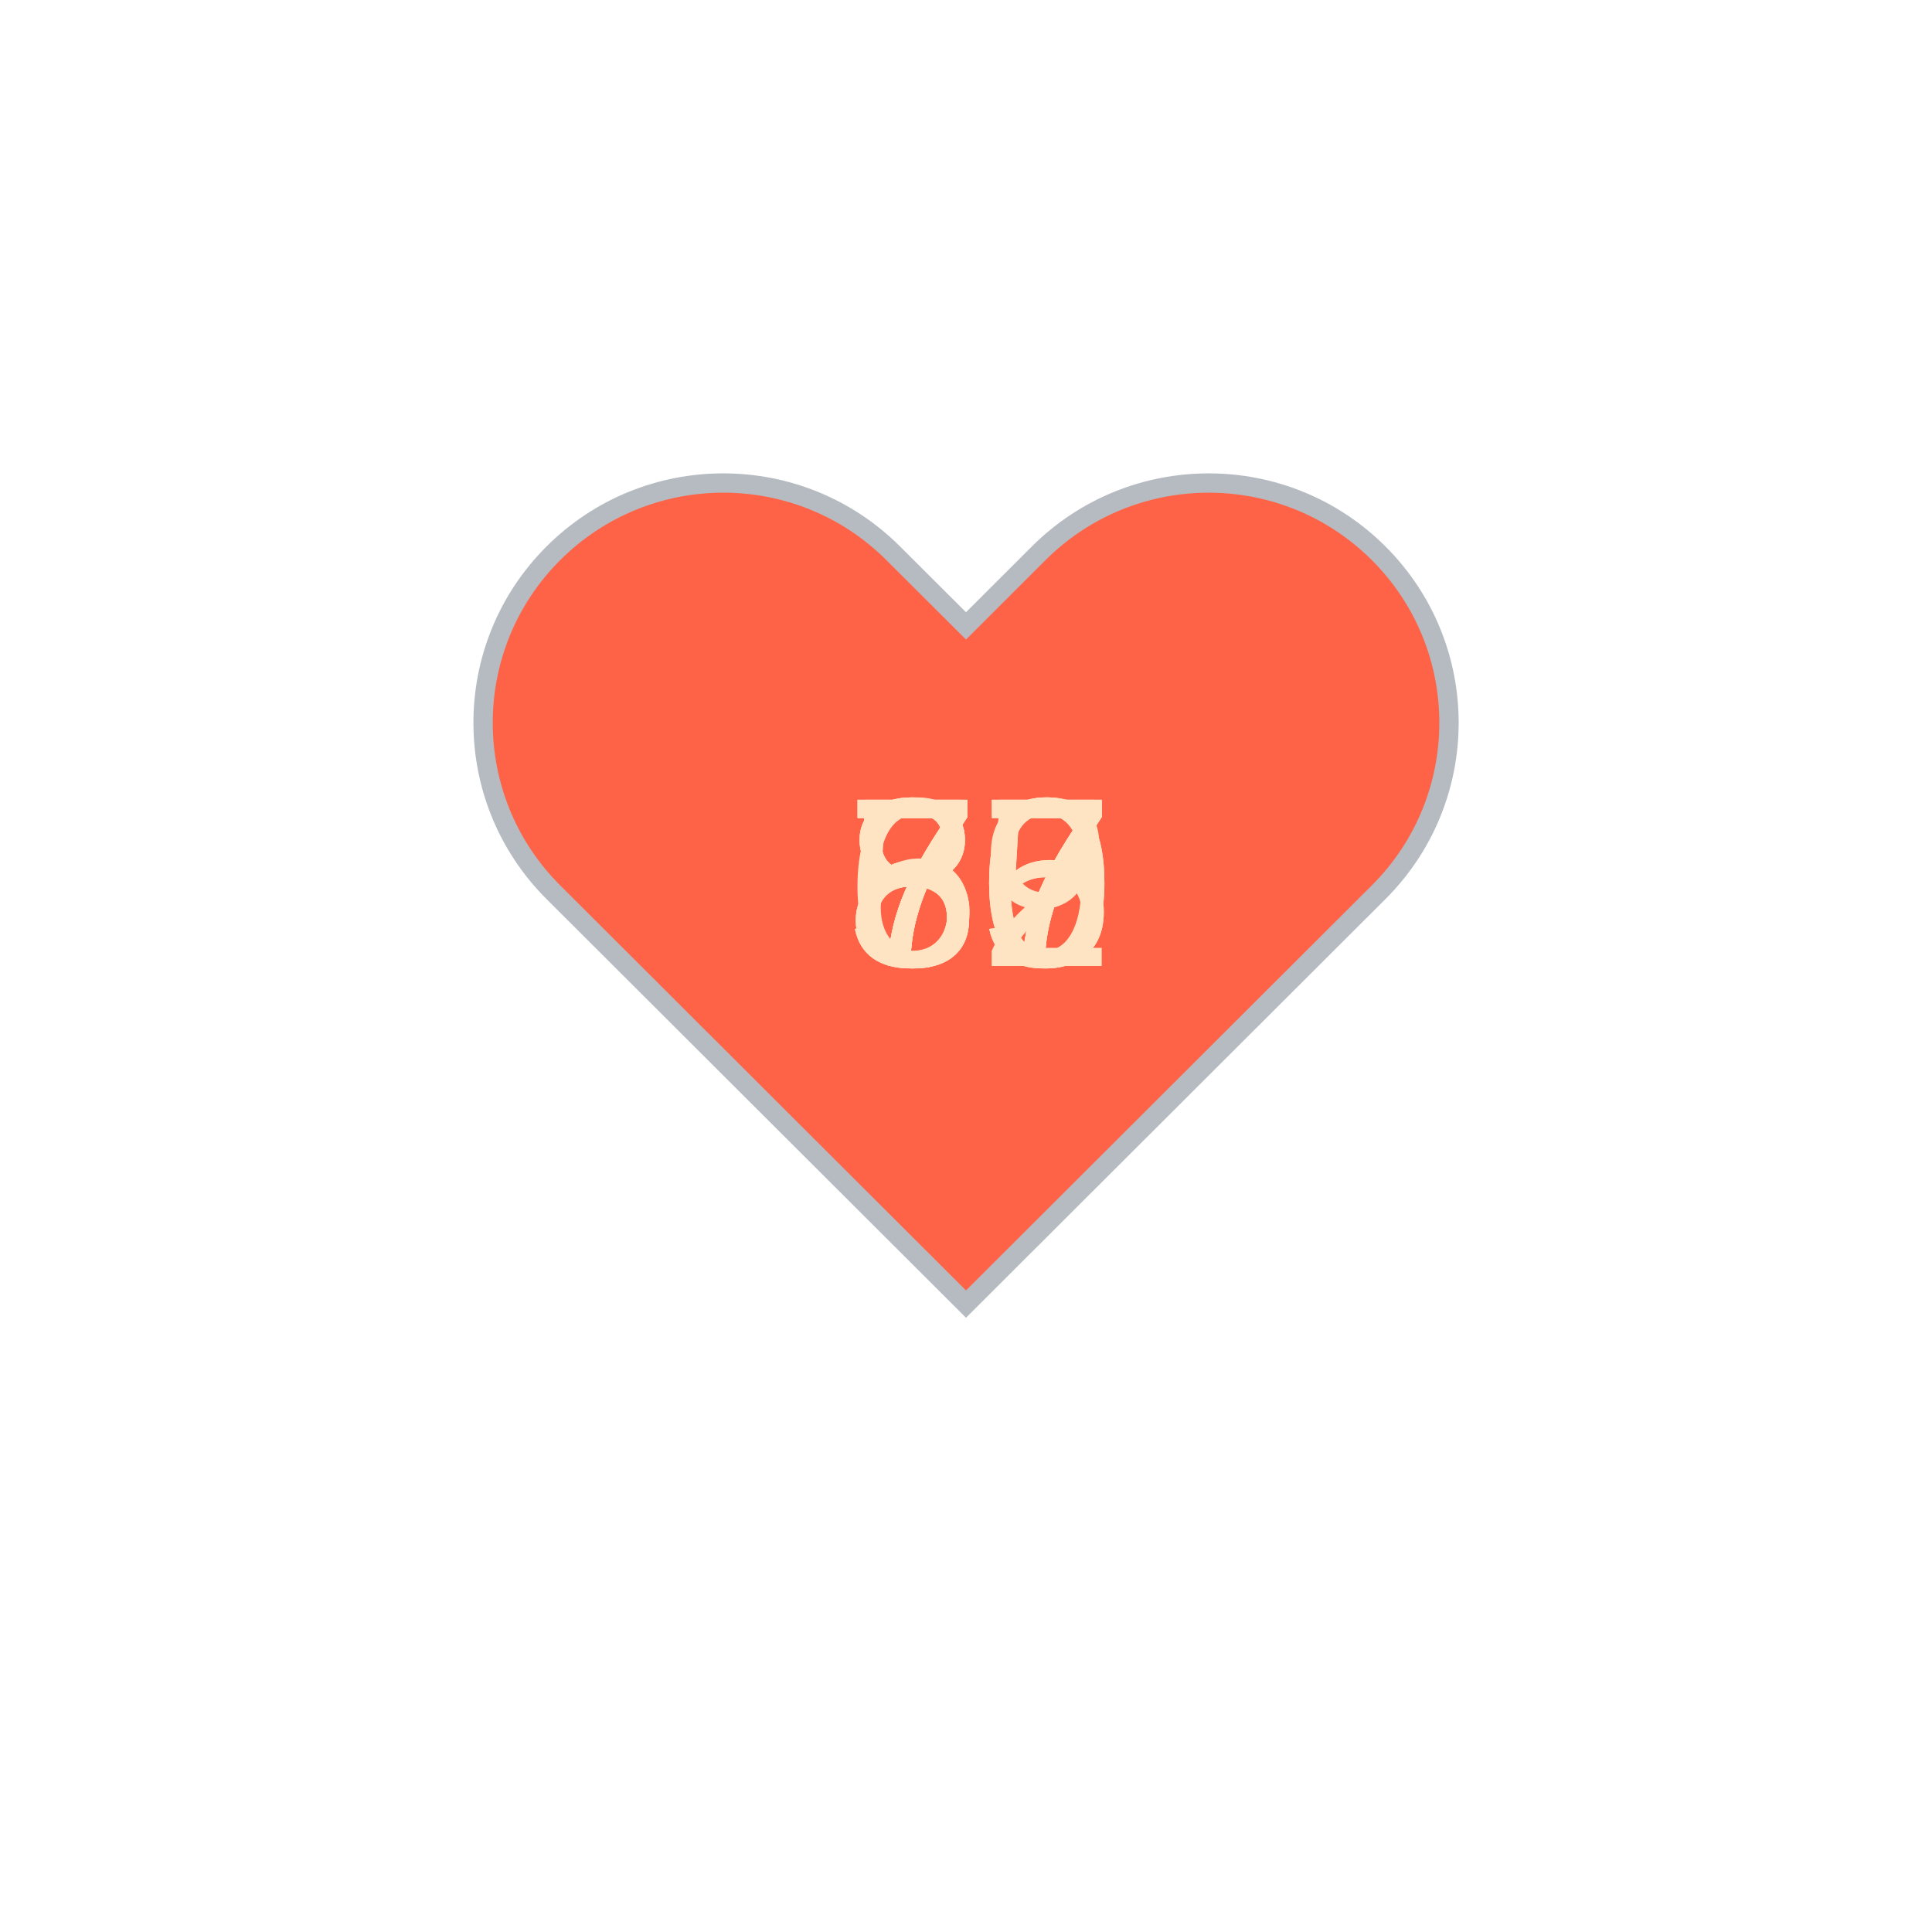
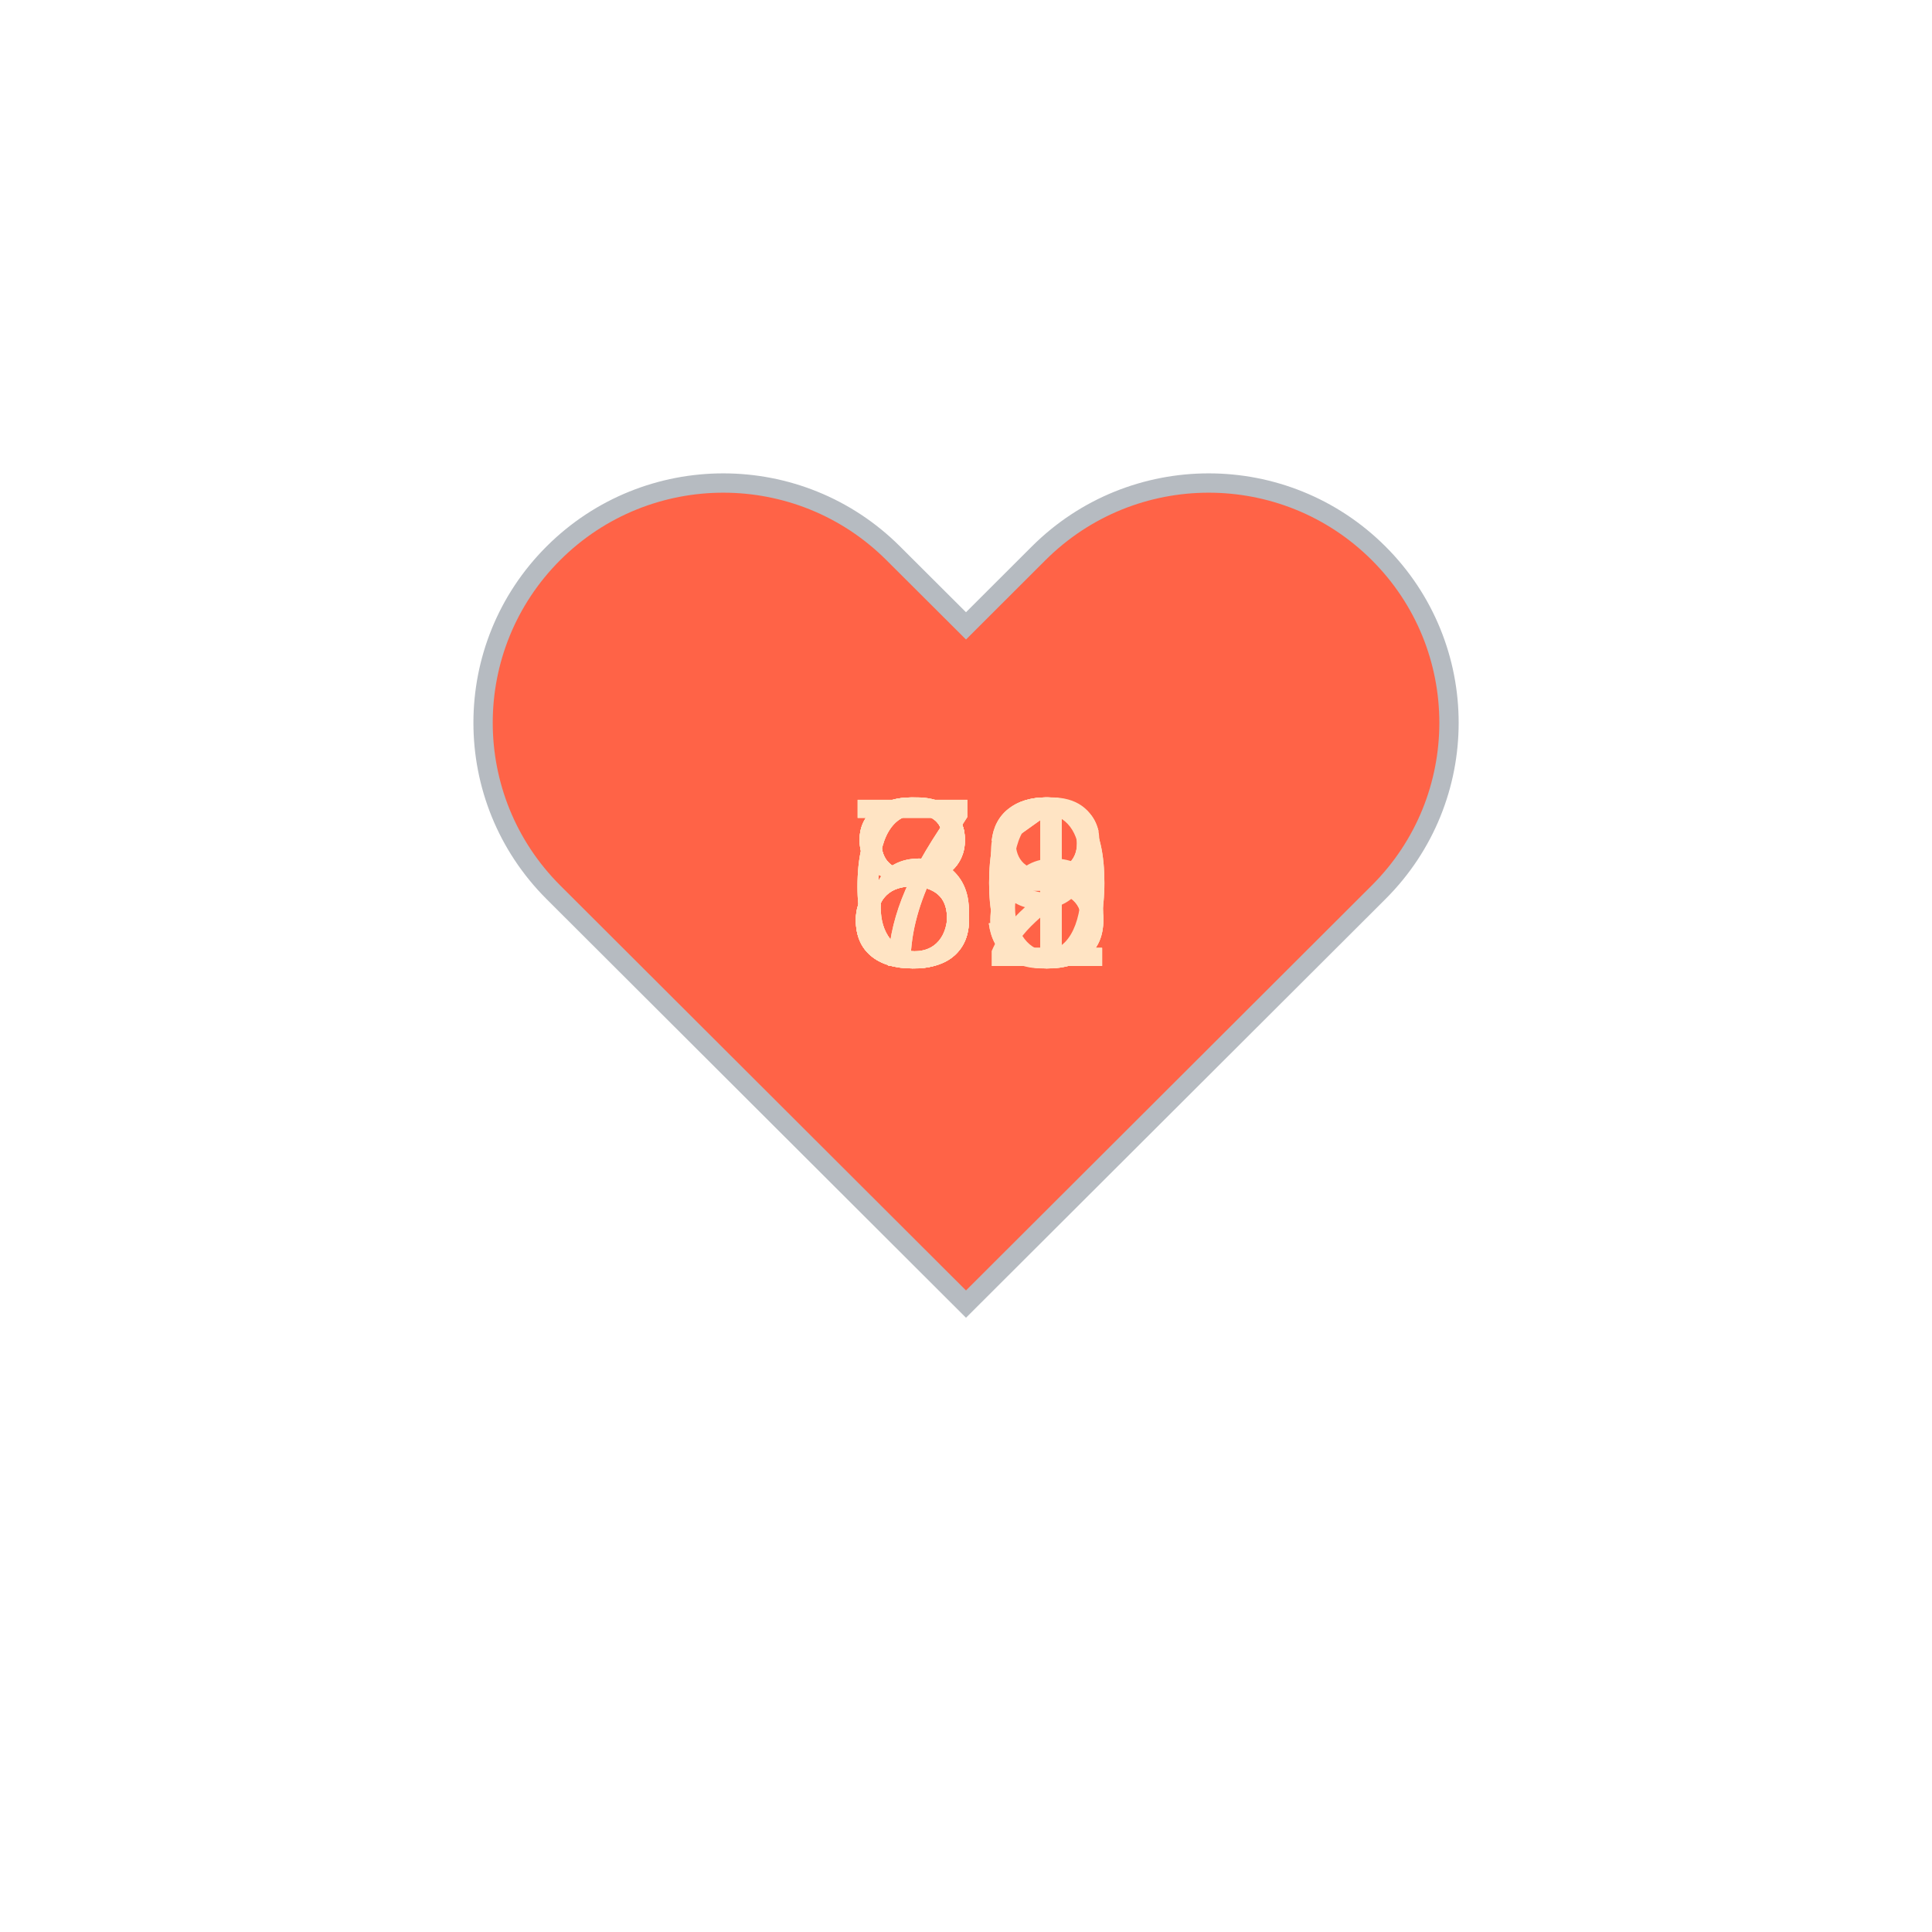
<svg xmlns="http://www.w3.org/2000/svg" baseProfile="full" height="150" version="1.1" viewBox="0,0,200,200" width="150">
  <defs />
  <g transform="translate(100 100)">
    <path d="M92.71,7.27L92.71,7.27c-9.71-9.69-25.46-9.69-35.18,0L50,14.79l-7.54-7.52C32.75-2.42,17-2.42,7.29,7.27v0 c-9.71,9.69-9.71,25.41,0,35.1L50,85l42.71-42.63C102.43,32.68,102.43,16.96,92.71,7.27z" fill="tomato" stroke="#B6BBC1" stroke-width="2" transform="translate(-50 -50)" />
    <animateTransform additive="sum" attributeName="transform" dur="1.2s" repeatCount="indefinite" type="scale" values="1; 1.5; 1.25; 1.5; 1.5; 1;" />
-     <text fill="bisque" style="font-size:25px; font-family:Arial" transform="translate(-12.5 0)">55<animate attributeName="visibility" dur="12.0s" keyTimes="0;0.1;0.2;0.3;0.4;0.5;0.6;0.7;0.8;0.9;1.0" repeatCount="indefinite" values="visible;hidden;hidden;hidden;hidden;hidden;hidden;hidden;hidden;hidden;hidden" />
+     <text fill="bisque" style="font-size:25px; font-family:Arial" transform="translate(-12.5 0)">63<animate attributeName="visibility" dur="12.0s" keyTimes="0;0.1;0.2;0.3;0.4;0.5;0.6;0.7;0.8;0.9;1.0" repeatCount="indefinite" values="visible;hidden;hidden;hidden;hidden;hidden;hidden;hidden;hidden;hidden;hidden" />
    </text>
-     <text fill="bisque" style="font-size:25px; font-family:Arial" transform="translate(-12.5 0)">67<animate attributeName="visibility" dur="12.0s" keyTimes="0;0.1;0.2;0.3;0.4;0.5;0.6;0.7;0.8;0.9;1.0" repeatCount="indefinite" values="hidden;visible;hidden;hidden;hidden;hidden;hidden;hidden;hidden;hidden;hidden" />
+     <text fill="bisque" style="font-size:25px; font-family:Arial" transform="translate(-12.5 0)">60<animate attributeName="visibility" dur="12.0s" keyTimes="0;0.1;0.2;0.3;0.4;0.5;0.6;0.7;0.8;0.9;1.0" repeatCount="indefinite" values="hidden;visible;hidden;hidden;hidden;hidden;hidden;hidden;hidden;hidden;hidden" />
    </text>
-     <text fill="bisque" style="font-size:25px; font-family:Arial" transform="translate(-12.5 0)">75<animate attributeName="visibility" dur="12.0s" keyTimes="0;0.1;0.2;0.3;0.4;0.5;0.6;0.7;0.8;0.9;1.0" repeatCount="indefinite" values="hidden;hidden;visible;hidden;hidden;hidden;hidden;hidden;hidden;hidden;hidden" />
+     <text fill="bisque" style="font-size:25px; font-family:Arial" transform="translate(-12.5 0)">69<animate attributeName="visibility" dur="12.0s" keyTimes="0;0.1;0.2;0.3;0.4;0.5;0.6;0.7;0.8;0.9;1.0" repeatCount="indefinite" values="hidden;hidden;visible;hidden;hidden;hidden;hidden;hidden;hidden;hidden;hidden" />
    </text>
-     <text fill="bisque" style="font-size:25px; font-family:Arial" transform="translate(-12.5 0)">80<animate attributeName="visibility" dur="12.0s" keyTimes="0;0.1;0.2;0.3;0.4;0.5;0.6;0.7;0.8;0.9;1.0" repeatCount="indefinite" values="hidden;hidden;hidden;visible;hidden;hidden;hidden;hidden;hidden;hidden;hidden" />
+     <text fill="bisque" style="font-size:25px; font-family:Arial" transform="translate(-12.5 0)">83<animate attributeName="visibility" dur="12.0s" keyTimes="0;0.1;0.2;0.3;0.4;0.5;0.6;0.7;0.8;0.9;1.0" repeatCount="indefinite" values="hidden;hidden;hidden;visible;hidden;hidden;hidden;hidden;hidden;hidden;hidden" />
    </text>
-     <text fill="bisque" style="font-size:25px; font-family:Arial" transform="translate(-12.5 0)">77<animate attributeName="visibility" dur="12.0s" keyTimes="0;0.1;0.2;0.3;0.4;0.5;0.6;0.7;0.8;0.9;1.0" repeatCount="indefinite" values="hidden;hidden;hidden;hidden;visible;hidden;hidden;hidden;hidden;hidden;hidden" />
+     <text fill="bisque" style="font-size:25px; font-family:Arial" transform="translate(-12.5 0)">81<animate attributeName="visibility" dur="12.0s" keyTimes="0;0.1;0.2;0.3;0.4;0.5;0.6;0.7;0.8;0.9;1.0" repeatCount="indefinite" values="hidden;hidden;hidden;hidden;visible;hidden;hidden;hidden;hidden;hidden;hidden" />
    </text>
-     <text fill="bisque" style="font-size:25px; font-family:Arial" transform="translate(-12.5 0)">59<animate attributeName="visibility" dur="12.0s" keyTimes="0;0.1;0.2;0.3;0.4;0.5;0.6;0.7;0.8;0.9;1.0" repeatCount="indefinite" values="hidden;hidden;hidden;hidden;hidden;visible;hidden;hidden;hidden;hidden;hidden" />
+     <text fill="bisque" style="font-size:25px; font-family:Arial" transform="translate(-12.5 0)">71<animate attributeName="visibility" dur="12.0s" keyTimes="0;0.1;0.2;0.3;0.4;0.5;0.6;0.7;0.8;0.9;1.0" repeatCount="indefinite" values="hidden;hidden;hidden;hidden;hidden;visible;hidden;hidden;hidden;hidden;hidden" />
    </text>
-     <text fill="bisque" style="font-size:25px; font-family:Arial" transform="translate(-12.5 0)">82<animate attributeName="visibility" dur="12.0s" keyTimes="0;0.1;0.2;0.3;0.4;0.5;0.6;0.7;0.8;0.9;1.0" repeatCount="indefinite" values="hidden;hidden;hidden;hidden;hidden;hidden;visible;hidden;hidden;hidden;hidden" />
+     <text fill="bisque" style="font-size:25px; font-family:Arial" transform="translate(-12.5 0)">78<animate attributeName="visibility" dur="12.0s" keyTimes="0;0.1;0.2;0.3;0.4;0.5;0.6;0.7;0.8;0.9;1.0" repeatCount="indefinite" values="hidden;hidden;hidden;hidden;hidden;hidden;visible;hidden;hidden;hidden;hidden" />
    </text>
-     <text fill="bisque" style="font-size:25px; font-family:Arial" transform="translate(-12.5 0)">77<animate attributeName="visibility" dur="12.0s" keyTimes="0;0.1;0.2;0.3;0.4;0.5;0.6;0.7;0.8;0.9;1.0" repeatCount="indefinite" values="hidden;hidden;hidden;hidden;hidden;hidden;hidden;visible;hidden;hidden;hidden" />
+     <text fill="bisque" style="font-size:25px; font-family:Arial" transform="translate(-12.5 0)">86<animate attributeName="visibility" dur="12.0s" keyTimes="0;0.1;0.2;0.3;0.4;0.5;0.6;0.7;0.8;0.9;1.0" repeatCount="indefinite" values="hidden;hidden;hidden;hidden;hidden;hidden;hidden;visible;hidden;hidden;hidden" />
    </text>
-     <text fill="bisque" style="font-size:25px; font-family:Arial" transform="translate(-12.5 0)">77<animate attributeName="visibility" dur="12.0s" keyTimes="0;0.1;0.2;0.3;0.4;0.5;0.6;0.7;0.8;0.9;1.0" repeatCount="indefinite" values="hidden;hidden;hidden;hidden;hidden;hidden;hidden;hidden;visible;hidden;hidden" />
+     <text fill="bisque" style="font-size:25px; font-family:Arial" transform="translate(-12.5 0)">82<animate attributeName="visibility" dur="12.0s" keyTimes="0;0.1;0.2;0.3;0.4;0.5;0.6;0.7;0.8;0.9;1.0" repeatCount="indefinite" values="hidden;hidden;hidden;hidden;hidden;hidden;hidden;hidden;visible;hidden;hidden" />
    </text>
    <text fill="bisque" style="font-size:25px; font-family:Arial" transform="translate(-12.5 0)">80<animate attributeName="visibility" dur="12.0s" keyTimes="0;0.1;0.2;0.3;0.4;0.5;0.6;0.7;0.8;0.9;1.0" repeatCount="indefinite" values="hidden;hidden;hidden;hidden;hidden;hidden;hidden;hidden;hidden;visible;hidden" />
    </text>
  </g>
</svg>
